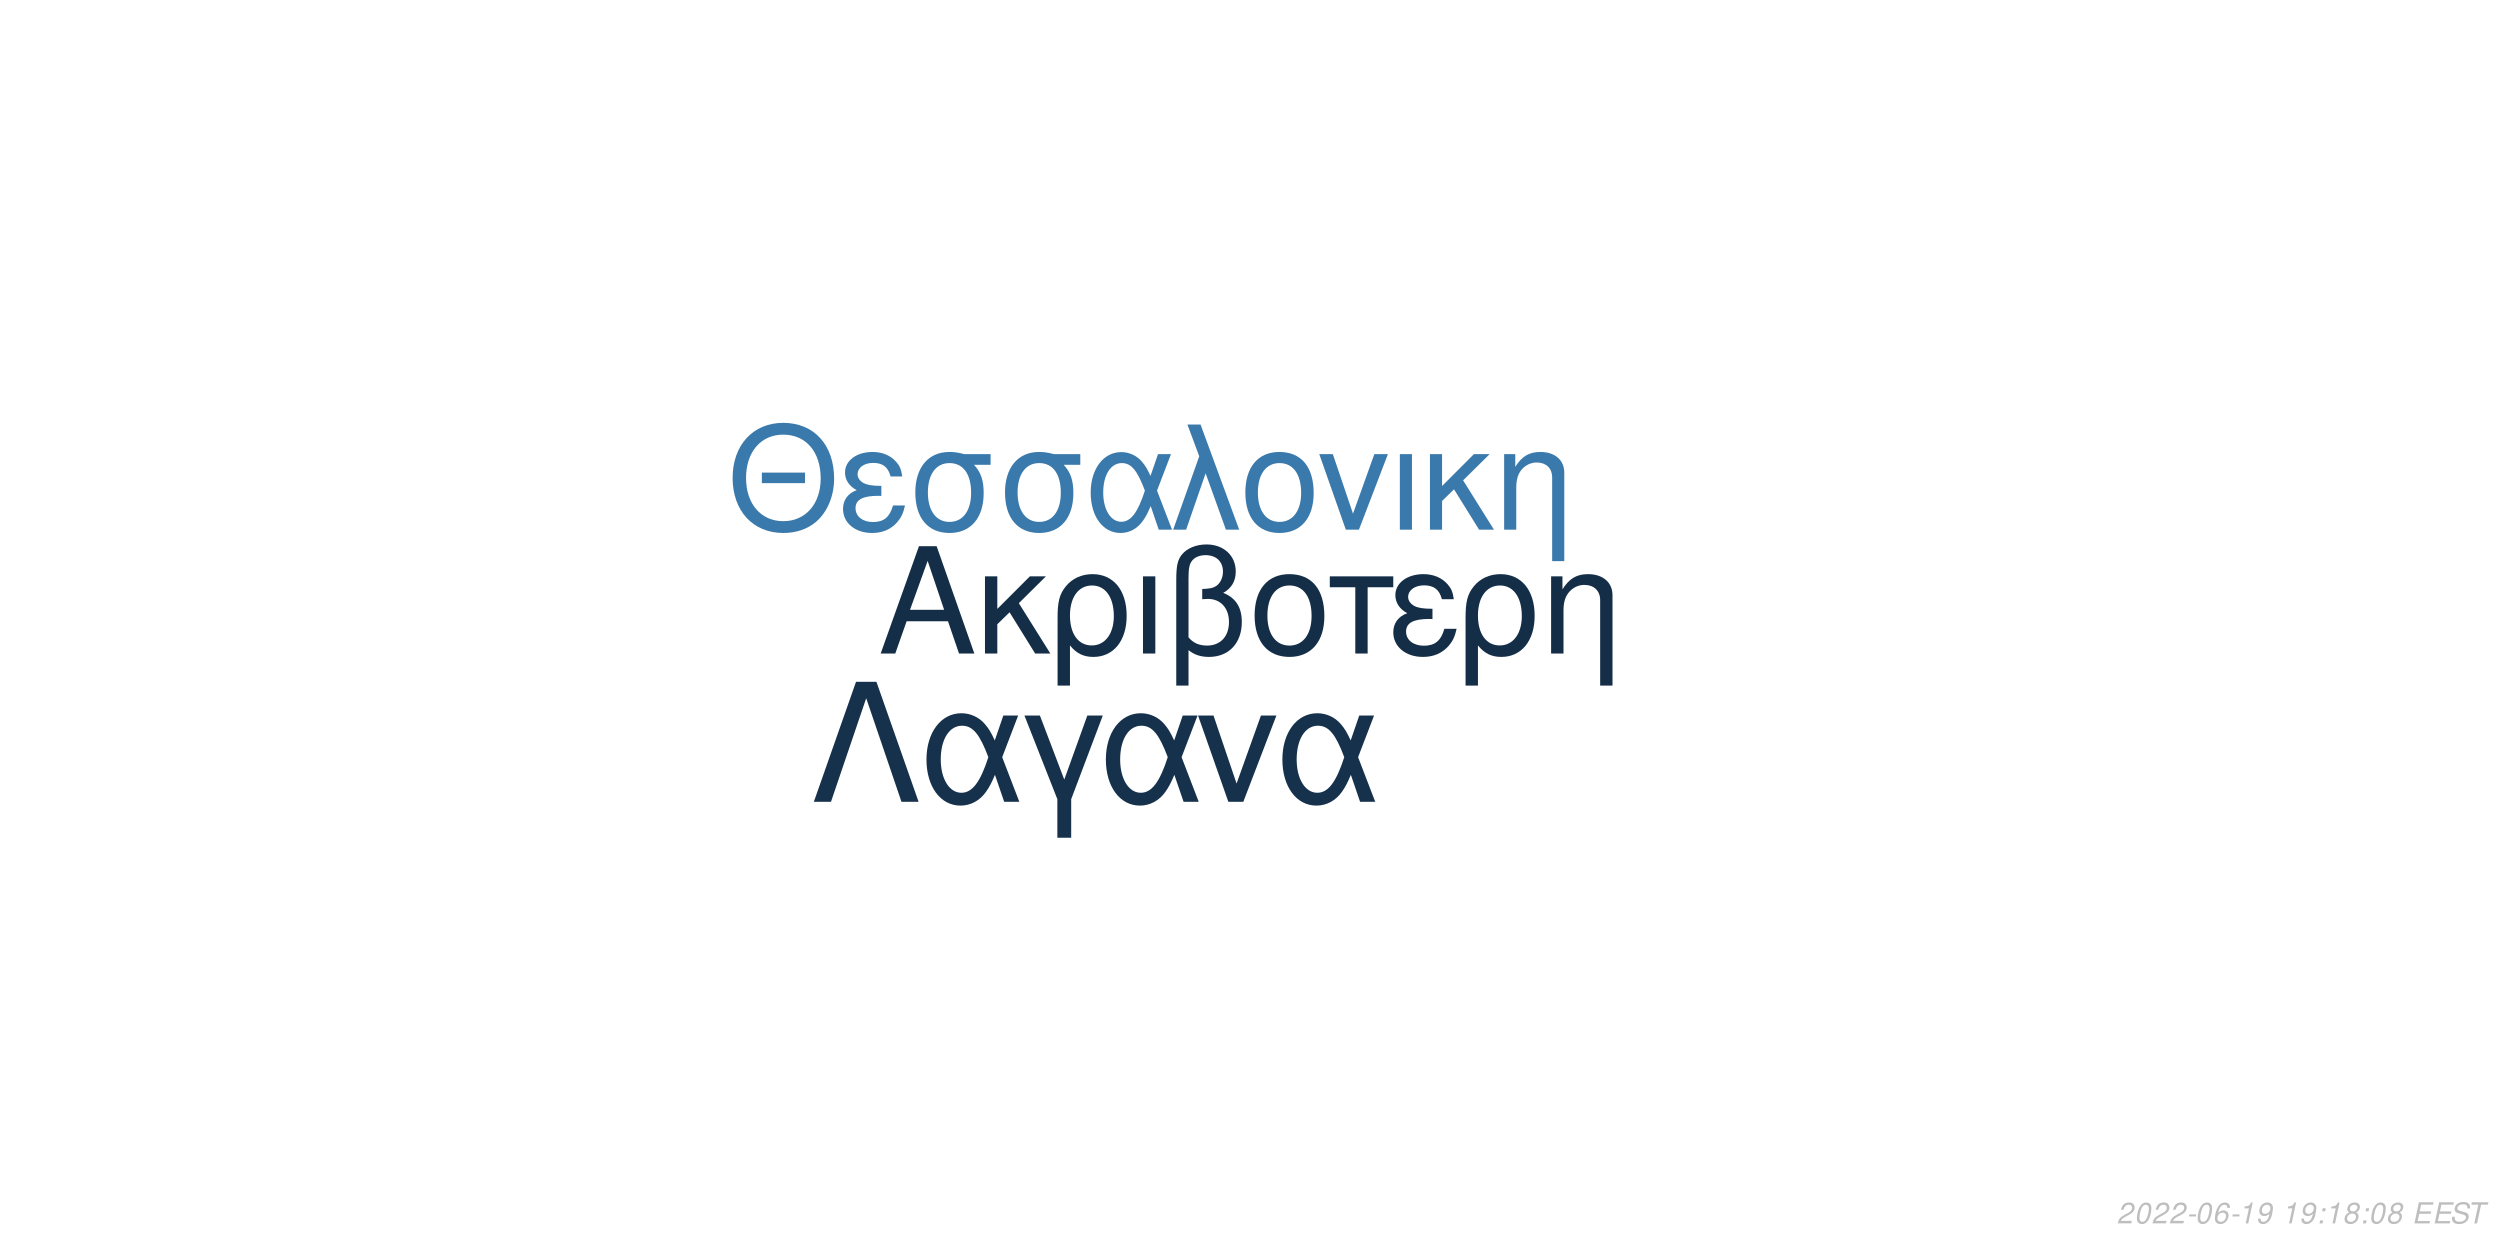
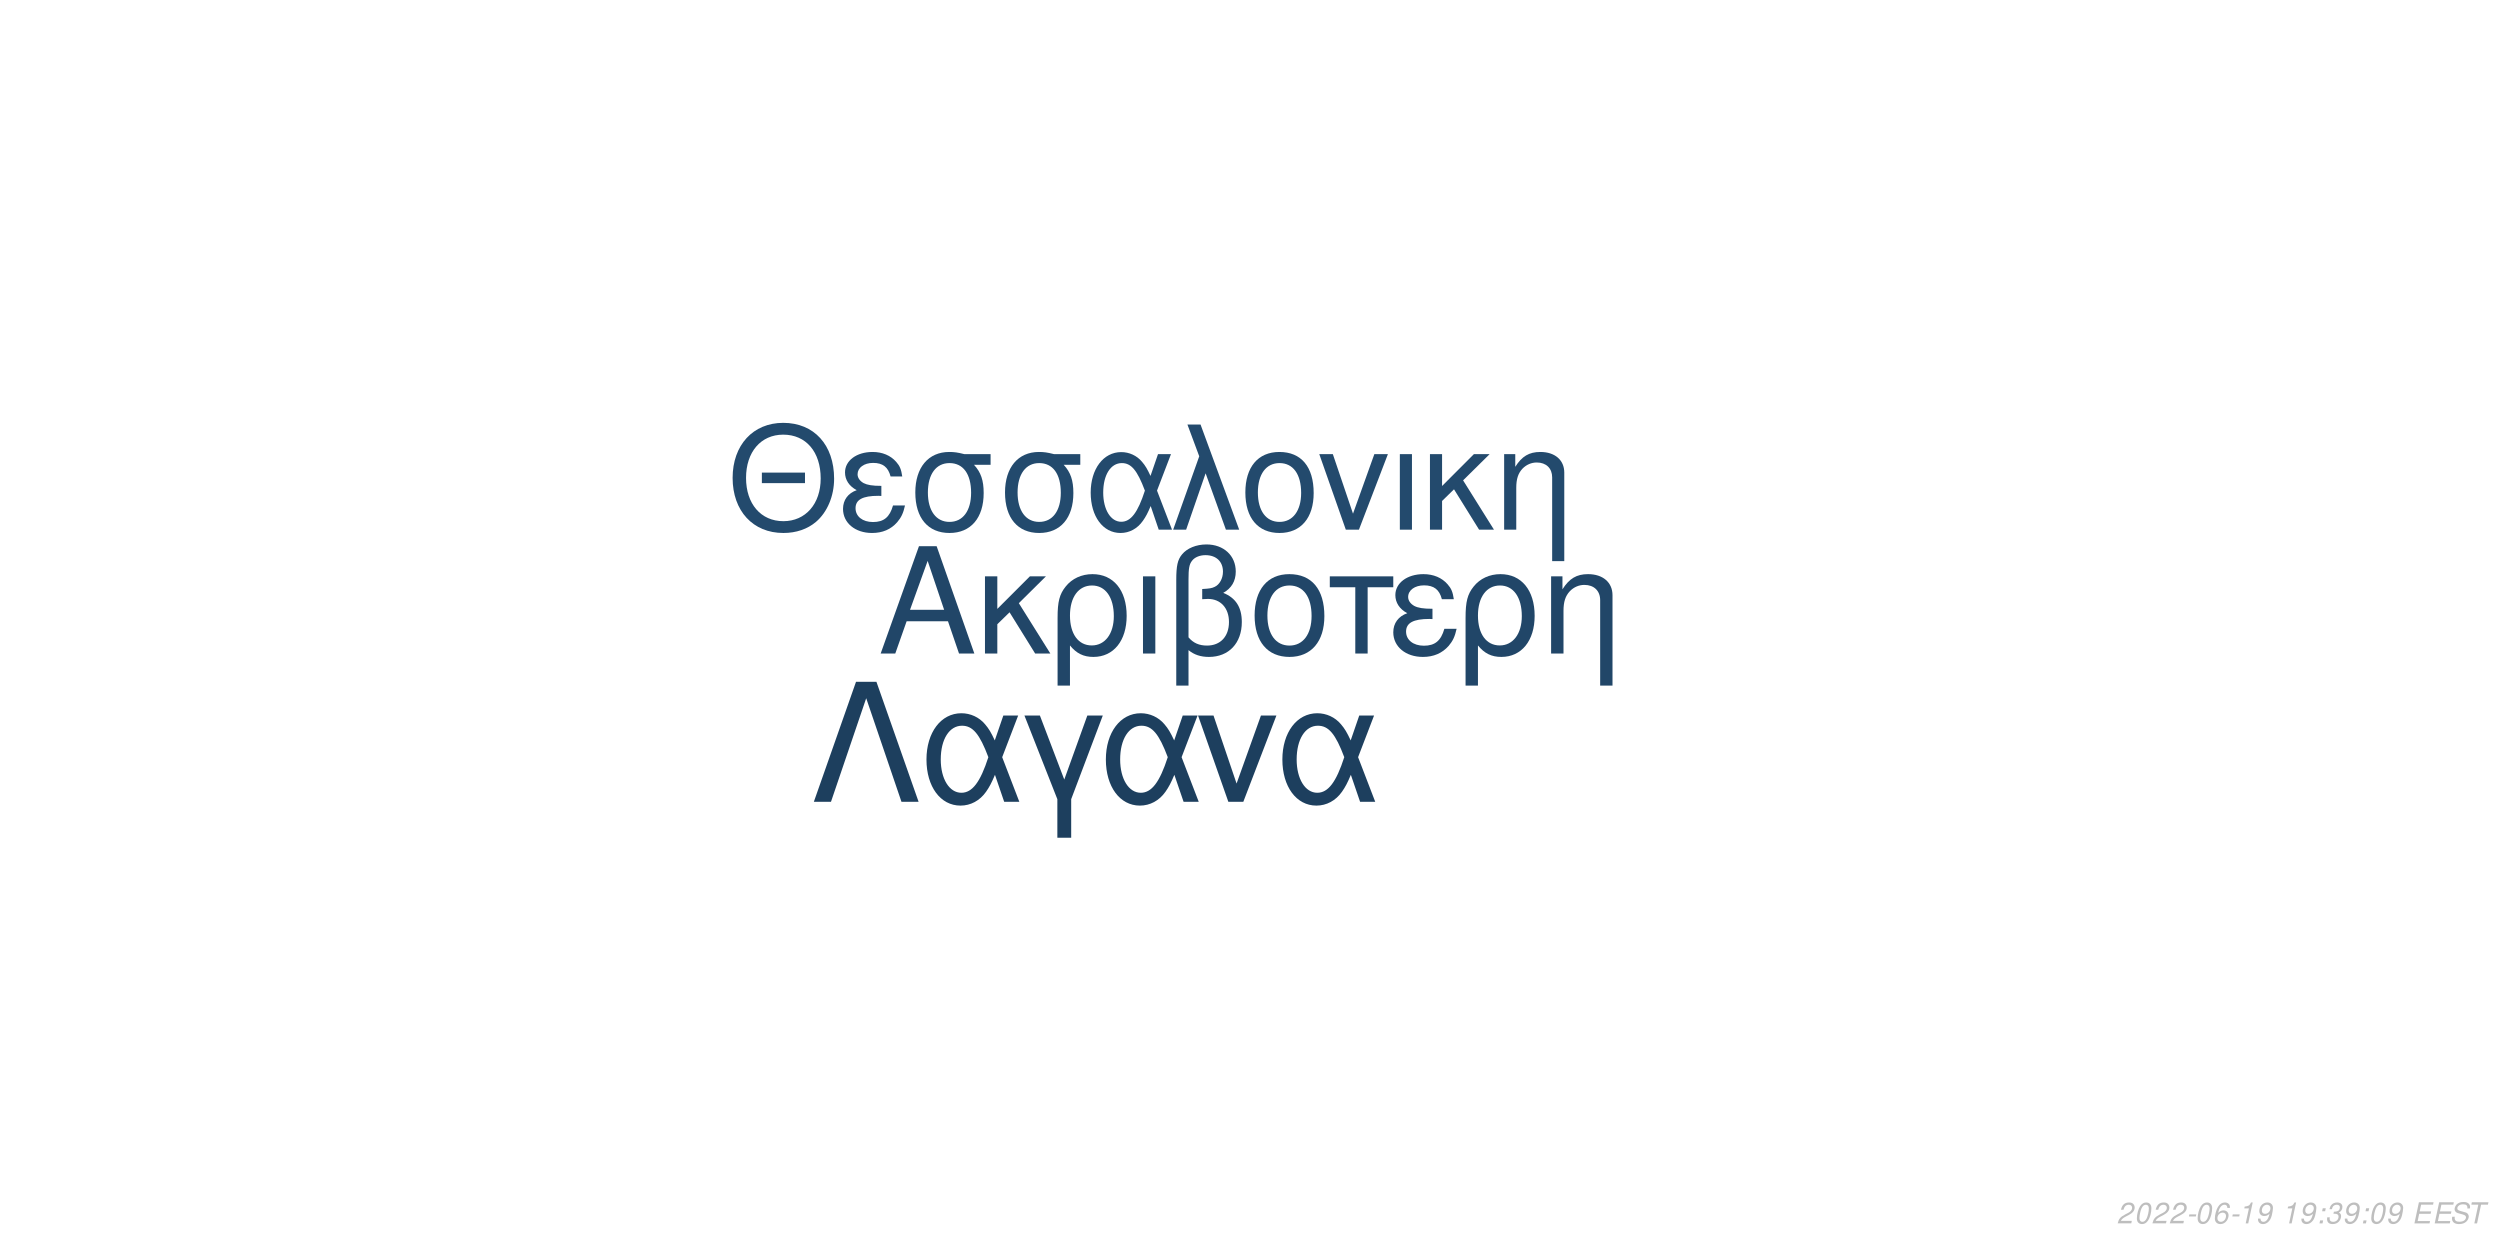
<svg xmlns="http://www.w3.org/2000/svg" xmlns:xlink="http://www.w3.org/1999/xlink" width="864pt" height="432pt" viewBox="0 0 864 432" version="1.1">
  <defs>
    <g>
      <symbol overflow="visible" id="glyph0-0">
        <path style="stroke:none;" d="" />
      </symbol>
      <symbol overflow="visible" id="glyph0-1">
        <path style="stroke:none;" d="M 24.125 -11.141 L 27.938 0 L 33.234 0 L 20.203 -37.094 L 14.094 -37.094 L 0.859 0 L 5.906 0 L 9.828 -11.141 Z M 22.797 -15.109 L 11 -15.109 L 17.094 -32.016 Z M 22.797 -15.109 " />
      </symbol>
      <symbol overflow="visible" id="glyph0-2">
        <path style="stroke:none;" d="M 7.172 -15.422 L 7.172 -26.672 L 2.906 -26.672 L 2.906 0 L 7.172 0 L 7.172 -10.125 L 11.406 -14.25 L 20.25 0 L 25.5 0 L 14.609 -17.406 L 23.969 -26.672 L 18.422 -26.672 Z M 7.172 -15.422 " />
      </symbol>
      <symbol overflow="visible" id="glyph0-3">
        <path style="stroke:none;" d="M 3 11.094 L 7.281 11.094 L 7.281 -2.797 C 9.516 -0.047 11.953 1.172 15.375 1.172 C 22.344 1.172 26.875 -4.422 26.875 -13.031 C 26.875 -21.891 22.297 -27.438 15.062 -27.438 C 11.297 -27.438 7.984 -25.906 5.797 -23.156 C 3.672 -20.516 3 -17.969 3 -12.359 Z M 14.906 -23.516 C 19.547 -23.516 22.438 -19.438 22.438 -12.922 C 22.438 -6.812 19.391 -2.797 14.812 -2.797 C 10.172 -2.797 7.281 -6.766 7.281 -13.125 C 7.281 -19.484 10.234 -23.516 14.906 -23.516 Z M 14.906 -23.516 " />
      </symbol>
      <symbol overflow="visible" id="glyph0-4">
        <path style="stroke:none;" d="M 3.516 0 L 7.781 0 L 7.781 -26.672 L 3.516 -26.672 Z M 3.516 0 " />
      </symbol>
      <symbol overflow="visible" id="glyph0-5">
        <path style="stroke:none;" d="M 4.016 11.094 L 8.25 11.094 L 8.25 -1.172 C 10.172 0.406 12.422 1.172 15.312 1.172 C 22.188 1.172 26.672 -3.609 26.672 -10.891 C 26.672 -15.984 24.578 -19.234 20.25 -20.969 C 23.109 -22.547 24.578 -25.031 24.578 -28.344 C 24.578 -33.844 20.406 -37.703 14.453 -37.703 C 10.938 -37.703 7.734 -36.391 6 -34.25 C 4.484 -32.422 4.016 -30.328 4.016 -25.391 Z M 8.25 -25.656 C 8.25 -29.359 8.5 -30.844 9.469 -32.062 C 10.375 -33.281 12.156 -34 14.094 -34 C 17.812 -34 20.156 -31.812 20.156 -28.297 C 20.156 -25.953 18.984 -23.812 17.297 -23.047 C 16.281 -22.547 15.469 -22.438 12.984 -22.297 L 12.984 -18.781 C 13.734 -18.828 14.344 -18.875 14.969 -18.875 C 19.344 -18.875 22.234 -15.719 22.234 -10.891 C 22.234 -5.906 19.281 -2.75 14.656 -2.75 C 11.953 -2.75 9.922 -3.609 8.25 -5.594 Z M 8.25 -25.656 " />
      </symbol>
      <symbol overflow="visible" id="glyph0-6">
        <path style="stroke:none;" d="M 14.094 -27.438 C 6.562 -27.438 2.094 -22.094 2.094 -13.125 C 2.094 -4.125 6.562 1.172 14.141 1.172 C 21.672 1.172 26.203 -4.172 26.203 -12.922 C 26.203 -22.188 21.828 -27.438 14.094 -27.438 Z M 14.141 -23.516 C 18.938 -23.516 21.781 -19.594 21.781 -12.984 C 21.781 -6.672 18.828 -2.75 14.141 -2.75 C 9.422 -2.75 6.516 -6.672 6.516 -13.125 C 6.516 -19.594 9.422 -23.516 14.141 -23.516 Z M 14.141 -23.516 " />
      </symbol>
      <symbol overflow="visible" id="glyph0-7">
        <path style="stroke:none;" d="M 7.891 0 L 12.156 0 L 12.156 -22.906 L 21.016 -22.906 L 21.016 -26.672 L -0.922 -26.672 L -0.922 -22.906 L 7.891 -22.906 Z M 7.891 0 " />
      </symbol>
      <symbol overflow="visible" id="glyph0-8">
        <path style="stroke:none;" d="M 14.562 -15.469 C 11.344 -15.469 9.562 -15.781 8.297 -16.438 C 6.922 -17.203 6.156 -18.328 6.156 -19.547 C 6.156 -21.891 8.453 -23.562 11.656 -23.562 C 15.062 -23.562 16.953 -22.094 17.812 -18.781 L 21.938 -18.781 C 21.578 -21.266 21.062 -22.5 19.797 -23.922 C 17.812 -26.203 14.906 -27.438 11.453 -27.438 C 5.797 -27.438 1.734 -24.375 1.734 -20.203 C 1.734 -17.609 3.156 -15.375 5.859 -13.938 C 2.797 -12.875 1.016 -10.484 1.016 -7.328 C 1.016 -2.391 5.297 1.172 11.25 1.172 C 14.969 1.172 17.906 -0.109 20.156 -2.641 C 21.578 -4.328 22.297 -5.797 22.906 -8.547 L 18.672 -8.547 C 17.5 -4.422 15.422 -2.703 11.609 -2.703 C 7.938 -2.703 5.438 -4.688 5.438 -7.578 C 5.438 -10.578 7.938 -11.953 13.484 -11.953 C 13.641 -11.953 14.094 -11.953 14.562 -11.906 Z M 14.562 -15.469 " />
      </symbol>
      <symbol overflow="visible" id="glyph0-9">
        <path style="stroke:none;" d="M 3.562 -26.672 L 3.562 0 L 7.844 0 L 7.844 -14.703 C 7.844 -17.906 8.5 -19.891 10.031 -21.531 C 11.406 -22.953 13.188 -23.719 15.062 -23.719 C 18.375 -23.719 20.516 -21.672 20.516 -18.469 L 20.516 11.094 L 24.781 11.094 L 24.781 -20.156 C 24.781 -24.578 21.469 -27.438 16.328 -27.438 C 12.359 -27.438 9.828 -25.906 7.484 -22.188 L 7.484 -26.672 Z M 3.562 -26.672 " />
      </symbol>
      <symbol overflow="visible" id="glyph1-0">
        <path style="stroke:none;" d="" />
      </symbol>
      <symbol overflow="visible" id="glyph1-1">
        <path style="stroke:none;" d="M 26.859 -19.734 L 11.953 -19.734 L 11.953 -16.094 L 26.859 -16.094 Z M 19.328 -36.922 C 8.922 -36.922 1.844 -29.25 1.844 -17.891 C 1.844 -6.484 8.875 1.141 19.391 1.141 C 23.812 1.141 27.703 -0.203 30.641 -2.688 C 34.578 -6.031 36.922 -11.656 36.922 -17.594 C 36.922 -29.297 30 -36.922 19.328 -36.922 Z M 19.328 -32.844 C 27.203 -32.844 32.281 -26.906 32.281 -17.688 C 32.281 -8.922 27.062 -2.938 19.391 -2.938 C 11.609 -2.938 6.484 -8.922 6.484 -17.891 C 6.484 -26.859 11.609 -32.844 19.328 -32.844 Z M 19.328 -32.844 " />
      </symbol>
      <symbol overflow="visible" id="glyph1-2">
        <path style="stroke:none;" d="M 14.25 -15.141 C 11.109 -15.141 9.375 -15.453 8.125 -16.094 C 6.781 -16.844 6.031 -17.938 6.031 -19.141 C 6.031 -21.422 8.266 -23.078 11.406 -23.078 C 14.75 -23.078 16.594 -21.625 17.438 -18.391 L 21.469 -18.391 C 21.125 -20.828 20.625 -22.031 19.391 -23.422 C 17.438 -25.656 14.594 -26.859 11.219 -26.859 C 5.688 -26.859 1.688 -23.875 1.688 -19.781 C 1.688 -17.234 3.094 -15.047 5.734 -13.656 C 2.734 -12.609 1 -10.266 1 -7.172 C 1 -2.344 5.188 1.141 11.016 1.141 C 14.656 1.141 17.547 -0.094 19.734 -2.594 C 21.125 -4.234 21.828 -5.688 22.422 -8.375 L 18.281 -8.375 C 17.141 -4.328 15.094 -2.641 11.359 -2.641 C 7.766 -2.641 5.328 -4.578 5.328 -7.422 C 5.328 -10.359 7.766 -11.703 13.203 -11.703 C 13.359 -11.703 13.797 -11.703 14.25 -11.656 Z M 14.25 -15.141 " />
      </symbol>
      <symbol overflow="visible" id="glyph1-3">
        <path style="stroke:none;" d="M 29 -26.109 L 19.938 -26.109 C 17.594 -26.703 16.438 -26.859 14.703 -26.859 C 7.469 -26.859 2.984 -21.469 2.984 -12.859 C 2.984 -4.031 7.375 1.141 14.797 1.141 C 22.172 1.141 26.609 -4.078 26.609 -12.656 C 26.609 -17.047 25.656 -19.828 23.266 -22.422 L 29 -22.422 Z M 14.797 -23.016 C 19.531 -23.016 22.266 -19.234 22.266 -12.75 C 22.266 -6.531 19.438 -2.688 14.797 -2.688 C 10.172 -2.688 7.328 -6.531 7.328 -12.859 C 7.328 -19.188 10.172 -23.016 14.797 -23.016 Z M 14.797 -23.016 " />
      </symbol>
      <symbol overflow="visible" id="glyph1-4">
        <path style="stroke:none;" d="M 29.344 -26.109 L 24.859 -26.109 L 22.266 -18.578 C 21.125 -21.031 20.484 -22.125 19.328 -23.469 C 17.547 -25.609 14.906 -26.812 12.156 -26.812 C 5.984 -26.812 1.594 -20.984 1.594 -12.812 C 1.594 -4.578 5.828 1.141 11.906 1.141 C 14.953 1.141 17.734 -0.344 19.625 -3.047 C 20.672 -4.531 21.281 -5.688 22.328 -8.172 L 25.109 0 L 29.703 0 L 24.516 -13.5 Z M 20.328 -13.5 C 17.891 -5.922 15.453 -2.734 12.156 -2.734 C 8.516 -2.734 5.922 -6.922 5.922 -12.812 C 5.922 -18.938 8.516 -23.016 12.359 -23.016 C 15.594 -23.016 17.688 -20.531 20.328 -13.5 Z M 20.328 -13.5 " />
      </symbol>
      <symbol overflow="visible" id="glyph1-5">
        <path style="stroke:none;" d="M 1.094 0 L 5.578 0 L 12.312 -19.484 L 19.328 0 L 23.922 0 L 10.562 -36.328 L 6.031 -36.328 L 10.109 -25.359 Z M 1.094 0 " />
      </symbol>
      <symbol overflow="visible" id="glyph1-6">
        <path style="stroke:none;" d="M 13.797 -26.859 C 6.422 -26.859 2.047 -21.625 2.047 -12.859 C 2.047 -4.031 6.422 1.141 13.859 1.141 C 21.234 1.141 25.656 -4.078 25.656 -12.656 C 25.656 -21.719 21.375 -26.859 13.797 -26.859 Z M 13.859 -23.016 C 18.531 -23.016 21.328 -19.188 21.328 -12.703 C 21.328 -6.531 18.438 -2.688 13.859 -2.688 C 9.219 -2.688 6.375 -6.531 6.375 -12.859 C 6.375 -19.188 9.219 -23.016 13.859 -23.016 Z M 13.859 -23.016 " />
      </symbol>
      <symbol overflow="visible" id="glyph1-7">
        <path style="stroke:none;" d="M 14.297 0 L 24.312 -26.109 L 19.625 -26.109 L 12.25 -5.531 L 5.281 -26.109 L 0.594 -26.109 L 9.766 0 Z M 14.297 0 " />
      </symbol>
      <symbol overflow="visible" id="glyph1-8">
        <path style="stroke:none;" d="M 3.438 0 L 7.625 0 L 7.625 -26.109 L 3.438 -26.109 Z M 3.438 0 " />
      </symbol>
      <symbol overflow="visible" id="glyph1-9">
        <path style="stroke:none;" d="M 7.031 -15.094 L 7.031 -26.109 L 2.844 -26.109 L 2.844 0 L 7.031 0 L 7.031 -9.922 L 11.156 -13.953 L 19.828 0 L 24.969 0 L 14.297 -17.047 L 23.469 -26.109 L 18.031 -26.109 Z M 7.031 -15.094 " />
      </symbol>
      <symbol overflow="visible" id="glyph1-10">
        <path style="stroke:none;" d="M 3.484 -26.109 L 3.484 0 L 7.672 0 L 7.672 -14.406 C 7.672 -17.547 8.328 -19.484 9.812 -21.078 C 11.156 -22.469 12.906 -23.219 14.75 -23.219 C 17.984 -23.219 20.078 -21.234 20.078 -18.094 L 20.078 10.859 L 24.266 10.859 L 24.266 -19.734 C 24.266 -24.062 21.031 -26.859 16 -26.859 C 12.109 -26.859 9.609 -25.359 7.328 -21.719 L 7.328 -26.109 Z M 3.484 -26.109 " />
      </symbol>
      <symbol overflow="visible" id="glyph2-0">
        <path style="stroke:none;" d="" />
      </symbol>
      <symbol overflow="visible" id="glyph2-1">
        <path style="stroke:none;" d="M 22.531 -41.484 L 15.484 -41.484 L 0.906 0 L 6.828 0 L 19 -35.797 L 31.188 0 L 37.109 0 Z M 22.531 -41.484 " />
      </symbol>
      <symbol overflow="visible" id="glyph2-2">
        <path style="stroke:none;" d="M 33.516 -29.812 L 28.391 -29.812 L 25.438 -21.219 C 24.125 -24.016 23.391 -25.266 22.078 -26.797 C 20.031 -29.25 17.016 -30.609 13.891 -30.609 C 6.828 -30.609 1.828 -23.953 1.828 -14.625 C 1.828 -5.234 6.656 1.312 13.594 1.312 C 17.078 1.312 20.266 -0.391 22.422 -3.469 C 23.609 -5.172 24.297 -6.484 25.5 -9.328 L 28.688 0 L 33.922 0 L 28 -15.422 Z M 23.219 -15.422 C 20.422 -6.766 17.641 -3.125 13.891 -3.125 C 9.734 -3.125 6.766 -7.906 6.766 -14.625 C 6.766 -21.625 9.734 -26.297 14.109 -26.297 C 17.812 -26.297 20.203 -23.453 23.219 -15.422 Z M 23.219 -15.422 " />
      </symbol>
      <symbol overflow="visible" id="glyph2-3">
        <path style="stroke:none;" d="M 12.062 12.406 L 16.844 12.406 L 16.844 -0.906 L 27.766 -29.812 L 22.422 -29.812 L 14.453 -7.688 L 6.031 -29.812 L 0.688 -29.812 L 12.062 -0.906 Z M 12.062 12.406 " />
      </symbol>
      <symbol overflow="visible" id="glyph2-4">
        <path style="stroke:none;" d="M 16.328 0 L 27.766 -29.812 L 22.422 -29.812 L 14 -6.312 L 6.031 -29.812 L 0.688 -29.812 L 11.156 0 Z M 16.328 0 " />
      </symbol>
      <symbol overflow="visible" id="glyph3-0">
        <path style="stroke:none;" d="" />
      </symbol>
      <symbol overflow="visible" id="glyph3-1">
        <path style="stroke:none;" d="M 5.234 -0.875 L 1.469 -0.875 C 1.641 -1.375 2.203 -1.891 3.109 -2.344 L 4.234 -2.938 C 5.562 -3.625 6.219 -4.469 6.219 -5.484 C 6.219 -5.938 6.062 -6.359 5.797 -6.656 C 5.469 -7.047 4.984 -7.234 4.312 -7.234 C 2.766 -7.234 1.891 -6.453 1.484 -4.734 L 2.375 -4.734 C 2.484 -5.188 2.609 -5.484 2.797 -5.75 C 3.094 -6.203 3.609 -6.453 4.188 -6.453 C 4.891 -6.453 5.344 -6.031 5.344 -5.375 C 5.344 -4.703 4.859 -4.094 4.016 -3.656 L 2.984 -3.125 C 1.234 -2.188 0.797 -1.656 0.344 -0.016 L 5.047 -0.016 Z M 5.234 -0.875 " />
      </symbol>
      <symbol overflow="visible" id="glyph3-2">
        <path style="stroke:none;" d="M 4.203 -7.234 C 3.375 -7.234 2.688 -6.812 2.125 -5.984 C 1.484 -5.047 0.984 -3.188 0.984 -1.734 C 0.984 -1.109 1.172 -0.562 1.484 -0.266 C 1.797 0.047 2.281 0.234 2.766 0.234 C 3.625 0.234 4.281 -0.156 4.859 -1.016 C 5.516 -1.953 6 -3.797 6 -5.266 C 6 -6.5 5.328 -7.234 4.203 -7.234 Z M 4.094 -6.453 C 4.734 -6.453 5.125 -5.984 5.125 -5.156 C 5.125 -4.203 4.781 -2.625 4.406 -1.812 C 3.984 -0.938 3.516 -0.547 2.875 -0.547 C 2.25 -0.547 1.875 -1.031 1.875 -1.828 C 1.875 -2.797 2.203 -4.344 2.594 -5.203 C 2.984 -6.047 3.453 -6.453 4.094 -6.453 Z M 4.094 -6.453 " />
      </symbol>
      <symbol overflow="visible" id="glyph3-3">
        <path style="stroke:none;" d="M 3.516 -3.125 L 1.125 -3.125 L 0.969 -2.406 L 3.359 -2.406 Z M 3.516 -3.125 " />
      </symbol>
      <symbol overflow="visible" id="glyph3-4">
        <path style="stroke:none;" d="M 6.125 -5.344 L 6.141 -5.625 C 6.141 -6.609 5.453 -7.234 4.391 -7.234 C 3.438 -7.234 2.641 -6.719 2.016 -5.703 C 1.422 -4.781 0.938 -2.953 0.938 -1.688 C 0.938 -0.516 1.688 0.234 2.859 0.234 C 3.703 0.234 4.438 -0.156 5 -0.875 C 5.406 -1.422 5.672 -2.156 5.672 -2.766 C 5.672 -3.812 4.969 -4.5 3.906 -4.5 C 3.234 -4.5 2.672 -4.234 2.094 -3.625 C 2.406 -5.375 3.234 -6.453 4.25 -6.453 C 4.703 -6.453 5.062 -6.234 5.172 -5.844 C 5.203 -5.719 5.234 -5.578 5.25 -5.344 Z M 3.656 -3.734 C 4.344 -3.734 4.797 -3.281 4.797 -2.625 C 4.797 -1.469 3.984 -0.547 2.984 -0.547 C 2.297 -0.547 1.812 -1.047 1.812 -1.766 C 1.812 -2.859 2.625 -3.734 3.656 -3.734 Z M 3.656 -3.734 " />
      </symbol>
      <symbol overflow="visible" id="glyph3-5">
        <path style="stroke:none;" d="M 3.703 -5.188 L 2.594 0 L 3.469 0 L 5.016 -7.234 L 4.438 -7.234 C 3.906 -6.156 3.688 -6.016 2.234 -5.812 L 2.109 -5.188 Z M 3.703 -5.188 " />
      </symbol>
      <symbol overflow="visible" id="glyph3-6">
        <path style="stroke:none;" d="M 0.844 -1.656 C 0.844 -1.547 0.844 -1.438 0.844 -1.375 C 0.844 -0.406 1.531 0.234 2.578 0.234 C 3.203 0.234 3.766 0.016 4.297 -0.438 C 4.938 -1 5.312 -1.656 5.594 -2.719 C 5.844 -3.672 6.016 -4.766 6.016 -5.375 C 6.016 -5.844 5.844 -6.328 5.547 -6.656 C 5.203 -7.031 4.703 -7.234 4.062 -7.234 C 2.516 -7.234 1.297 -5.938 1.297 -4.266 C 1.297 -3.203 1.984 -2.547 3.047 -2.547 C 3.484 -2.547 3.953 -2.672 4.281 -2.891 C 4.406 -2.984 4.547 -3.078 4.828 -3.344 C 4.438 -1.484 3.703 -0.547 2.703 -0.547 C 2.109 -0.547 1.719 -0.938 1.719 -1.547 L 1.719 -1.656 Z M 3.953 -6.453 C 4.625 -6.453 5.141 -5.953 5.141 -5.281 C 5.141 -4.188 4.312 -3.312 3.297 -3.312 C 2.594 -3.312 2.172 -3.734 2.172 -4.453 C 2.172 -5.562 2.984 -6.453 3.953 -6.453 Z M 3.953 -6.453 " />
      </symbol>
      <symbol overflow="visible" id="glyph3-7">
        <path style="stroke:none;" d="" />
      </symbol>
      <symbol overflow="visible" id="glyph3-8">
        <path style="stroke:none;" d="M 2.359 -1.031 L 1.312 -1.031 L 1.094 0 L 2.141 0 Z M 3.266 -5.234 L 2.219 -5.234 L 2 -4.203 L 3.047 -4.203 Z M 3.266 -5.234 " />
      </symbol>
      <symbol overflow="visible" id="glyph3-9">
-         <path style="stroke:none;" d="M 4.766 -3.797 C 5.078 -3.969 5.234 -4.078 5.438 -4.234 C 5.812 -4.594 6.062 -5.172 6.062 -5.734 C 6.062 -6.625 5.344 -7.234 4.266 -7.234 C 2.812 -7.234 1.703 -6.219 1.703 -4.875 C 1.703 -4.406 1.875 -4.125 2.359 -3.812 C 1.297 -3.312 0.75 -2.516 0.75 -1.469 C 0.75 -0.438 1.547 0.234 2.812 0.234 C 3.656 0.234 4.359 -0.094 4.938 -0.734 C 5.359 -1.234 5.609 -1.859 5.609 -2.438 C 5.609 -3.047 5.312 -3.516 4.766 -3.797 Z M 4.109 -6.453 C 4.797 -6.453 5.188 -6.125 5.188 -5.578 C 5.188 -5.266 5.062 -4.922 4.859 -4.672 C 4.562 -4.312 4.188 -4.156 3.656 -4.156 C 2.984 -4.156 2.594 -4.453 2.594 -4.984 C 2.594 -5.859 3.203 -6.453 4.109 -6.453 Z M 3.453 -3.406 C 4.234 -3.406 4.734 -2.984 4.734 -2.312 C 4.734 -1.312 3.922 -0.547 2.875 -0.547 C 2.125 -0.547 1.625 -0.969 1.625 -1.625 C 1.625 -2.609 2.438 -3.406 3.453 -3.406 Z M 3.453 -3.406 " />
+         <path style="stroke:none;" d="M 2.922 -3.312 C 3.125 -3.344 3.234 -3.344 3.375 -3.344 C 4.203 -3.344 4.688 -3 4.688 -2.406 C 4.688 -1.312 3.906 -0.547 2.781 -0.547 C 2.047 -0.547 1.594 -0.938 1.594 -1.562 C 1.594 -1.719 1.609 -1.844 1.656 -2.094 L 0.766 -2.094 C 0.734 -1.797 0.719 -1.641 0.719 -1.469 C 0.719 -0.375 1.406 0.234 2.641 0.234 C 3.547 0.234 4.297 -0.078 4.812 -0.656 C 5.266 -1.156 5.562 -1.875 5.562 -2.547 C 5.562 -3.125 5.344 -3.453 4.797 -3.734 C 5.641 -4.234 6.016 -4.844 6.016 -5.734 C 6.016 -6.656 5.312 -7.234 4.203 -7.234 C 3.375 -7.234 2.672 -6.938 2.188 -6.375 C 1.891 -6.031 1.703 -5.641 1.516 -4.906 L 2.391 -4.906 C 2.5 -5.359 2.594 -5.594 2.734 -5.812 C 3.047 -6.234 3.516 -6.453 4.078 -6.453 C 4.734 -6.453 5.141 -6.125 5.141 -5.578 C 5.141 -5.188 5.016 -4.797 4.797 -4.547 C 4.516 -4.234 4 -4.062 3.266 -4.062 L 3.078 -4.062 Z M 2.922 -3.312 " />
      </symbol>
      <symbol overflow="visible" id="glyph3-10">
        <path style="stroke:none;" d="M 2.547 -3.312 L 6.5 -3.312 L 6.688 -4.141 L 2.719 -4.141 L 3.219 -6.469 L 7.344 -6.469 L 7.516 -7.297 L 2.453 -7.297 L 0.906 0 L 6.125 0 L 6.297 -0.812 L 2.016 -0.812 Z M 2.547 -3.312 " />
      </symbol>
      <symbol overflow="visible" id="glyph3-11">
        <path style="stroke:none;" d="M 7.062 -5.156 C 7.125 -5.438 7.141 -5.562 7.141 -5.703 C 7.141 -6.156 6.938 -6.594 6.594 -6.891 C 6.188 -7.25 5.656 -7.406 4.875 -7.406 C 3.844 -7.406 3.047 -7.125 2.5 -6.562 C 2.094 -6.141 1.781 -5.438 1.781 -4.922 C 1.781 -4.297 2.219 -3.766 2.891 -3.562 L 4.594 -3.094 C 5.406 -2.859 5.734 -2.578 5.734 -2.094 C 5.734 -1.781 5.547 -1.406 5.266 -1.141 C 4.844 -0.766 4.266 -0.578 3.453 -0.578 C 2.328 -0.578 1.812 -0.984 1.812 -1.906 C 1.812 -2.047 1.812 -2.125 1.844 -2.312 L 0.984 -2.312 C 0.906 -2.062 0.891 -1.906 0.891 -1.688 C 0.891 -0.484 1.797 0.234 3.297 0.234 C 4.359 0.234 5.234 -0.062 5.812 -0.609 C 6.344 -1.078 6.688 -1.797 6.688 -2.375 C 6.688 -2.641 6.609 -2.906 6.453 -3.156 C 6.234 -3.5 5.938 -3.703 5.469 -3.828 L 3.75 -4.312 C 2.984 -4.547 2.734 -4.734 2.734 -5.188 C 2.734 -5.547 2.875 -5.844 3.188 -6.109 C 3.547 -6.438 4.031 -6.594 4.703 -6.594 C 5.266 -6.594 5.688 -6.484 5.906 -6.297 C 6.094 -6.125 6.219 -5.797 6.219 -5.516 C 6.219 -5.422 6.203 -5.344 6.188 -5.156 Z M 7.062 -5.156 " />
      </symbol>
      <symbol overflow="visible" id="glyph3-12">
        <path style="stroke:none;" d="M 4.938 -6.469 L 7.312 -6.469 L 7.484 -7.297 L 1.75 -7.297 L 1.578 -6.469 L 3.984 -6.469 L 2.609 0 L 3.547 0 Z M 4.938 -6.469 " />
      </symbol>
    </g>
  </defs>
  <g id="surface1">
    <rect x="0" y="0" width="864" height="432" style="fill:rgb(100%,100%,100%);fill-opacity:1;stroke:none;" />
-     <g style="fill:rgb(8.235%,18.039%,27.843%);fill-opacity:1;">
+     <g style="fill:rgb(12.941%,27.451%,40.784%);fill-opacity:1;">
      <use xlink:href="#glyph0-1" x="303.5" y="225.861" />
      <use xlink:href="#glyph0-2" x="337.5" y="225.861" />
      <use xlink:href="#glyph0-3" x="362.5" y="225.861" />
      <use xlink:href="#glyph0-4" x="391.5" y="225.861" />
      <use xlink:href="#glyph0-5" x="402.5" y="225.861" />
      <use xlink:href="#glyph0-6" x="431.5" y="225.861" />
      <use xlink:href="#glyph0-7" x="460.5" y="225.861" />
      <use xlink:href="#glyph0-8" x="480.5" y="225.861" />
      <use xlink:href="#glyph0-3" x="503.5" y="225.861" />
      <use xlink:href="#glyph0-9" x="532.5" y="225.861" />
    </g>
-     <g style="fill:rgb(22.745%,47.451%,67.059%);fill-opacity:1;">
+     <g style="fill:rgb(13.725%,29.02%,42.745%);fill-opacity:1;">
      <use xlink:href="#glyph1-1" x="251.348" y="183.058" />
      <use xlink:href="#glyph1-2" x="290.348" y="183.058" />
      <use xlink:href="#glyph1-3" x="313.348" y="183.058" />
      <use xlink:href="#glyph1-3" x="344.348" y="183.058" />
      <use xlink:href="#glyph1-4" x="375.348" y="183.058" />
      <use xlink:href="#glyph1-5" x="404.348" y="183.058" />
      <use xlink:href="#glyph1-6" x="428.348" y="183.058" />
      <use xlink:href="#glyph1-7" x="455.348" y="183.058" />
      <use xlink:href="#glyph1-8" x="480.348" y="183.058" />
      <use xlink:href="#glyph1-9" x="491.348" y="183.058" />
      <use xlink:href="#glyph1-10" x="516.348" y="183.058" />
    </g>
-     <g style="fill:rgb(8.627%,19.216%,29.412%);fill-opacity:1;">
+     <g style="fill:rgb(11.373%,24.706%,36.863%);fill-opacity:1;">
      <use xlink:href="#glyph2-1" x="280.359" y="277.105" />
      <use xlink:href="#glyph2-2" x="318.359" y="277.105" />
      <use xlink:href="#glyph2-3" x="353.359" y="277.105" />
      <use xlink:href="#glyph2-2" x="380.359" y="277.105" />
      <use xlink:href="#glyph2-4" x="413.359" y="277.105" />
      <use xlink:href="#glyph2-2" x="441.359" y="277.105" />
    </g>
    <g style="fill:rgb(74.51%,74.51%,74.51%);fill-opacity:1;">
      <use xlink:href="#glyph3-1" x="731.52" y="422.81" />
      <use xlink:href="#glyph3-2" x="737.52" y="422.81" />
      <use xlink:href="#glyph3-1" x="743.52" y="422.81" />
      <use xlink:href="#glyph3-1" x="749.52" y="422.81" />
      <use xlink:href="#glyph3-3" x="755.52" y="422.81" />
      <use xlink:href="#glyph3-2" x="758.52" y="422.81" />
      <use xlink:href="#glyph3-4" x="764.52" y="422.81" />
      <use xlink:href="#glyph3-3" x="770.52" y="422.81" />
      <use xlink:href="#glyph3-5" x="773.52" y="422.81" />
      <use xlink:href="#glyph3-6" x="779.52" y="422.81" />
      <use xlink:href="#glyph3-7" x="785.52" y="422.81" />
      <use xlink:href="#glyph3-5" x="788.52" y="422.81" />
      <use xlink:href="#glyph3-6" x="794.52" y="422.81" />
      <use xlink:href="#glyph3-8" x="800.52" y="422.81" />
-       <use xlink:href="#glyph3-5" x="803.52" y="422.81" />
-       <use xlink:href="#glyph3-9" x="809.52" y="422.81" />
+       <use xlink:href="#glyph3-9" x="803.52" y="422.81" />
+       <use xlink:href="#glyph3-6" x="809.52" y="422.81" />
      <use xlink:href="#glyph3-8" x="815.52" y="422.81" />
      <use xlink:href="#glyph3-2" x="818.52" y="422.81" />
-       <use xlink:href="#glyph3-9" x="824.52" y="422.81" />
+       <use xlink:href="#glyph3-6" x="824.52" y="422.81" />
      <use xlink:href="#glyph3-7" x="830.52" y="422.81" />
      <use xlink:href="#glyph3-10" x="833.52" y="422.81" />
      <use xlink:href="#glyph3-10" x="840.52" y="422.81" />
      <use xlink:href="#glyph3-11" x="846.52" y="422.81" />
      <use xlink:href="#glyph3-12" x="852.52" y="422.81" />
    </g>
  </g>
</svg>
